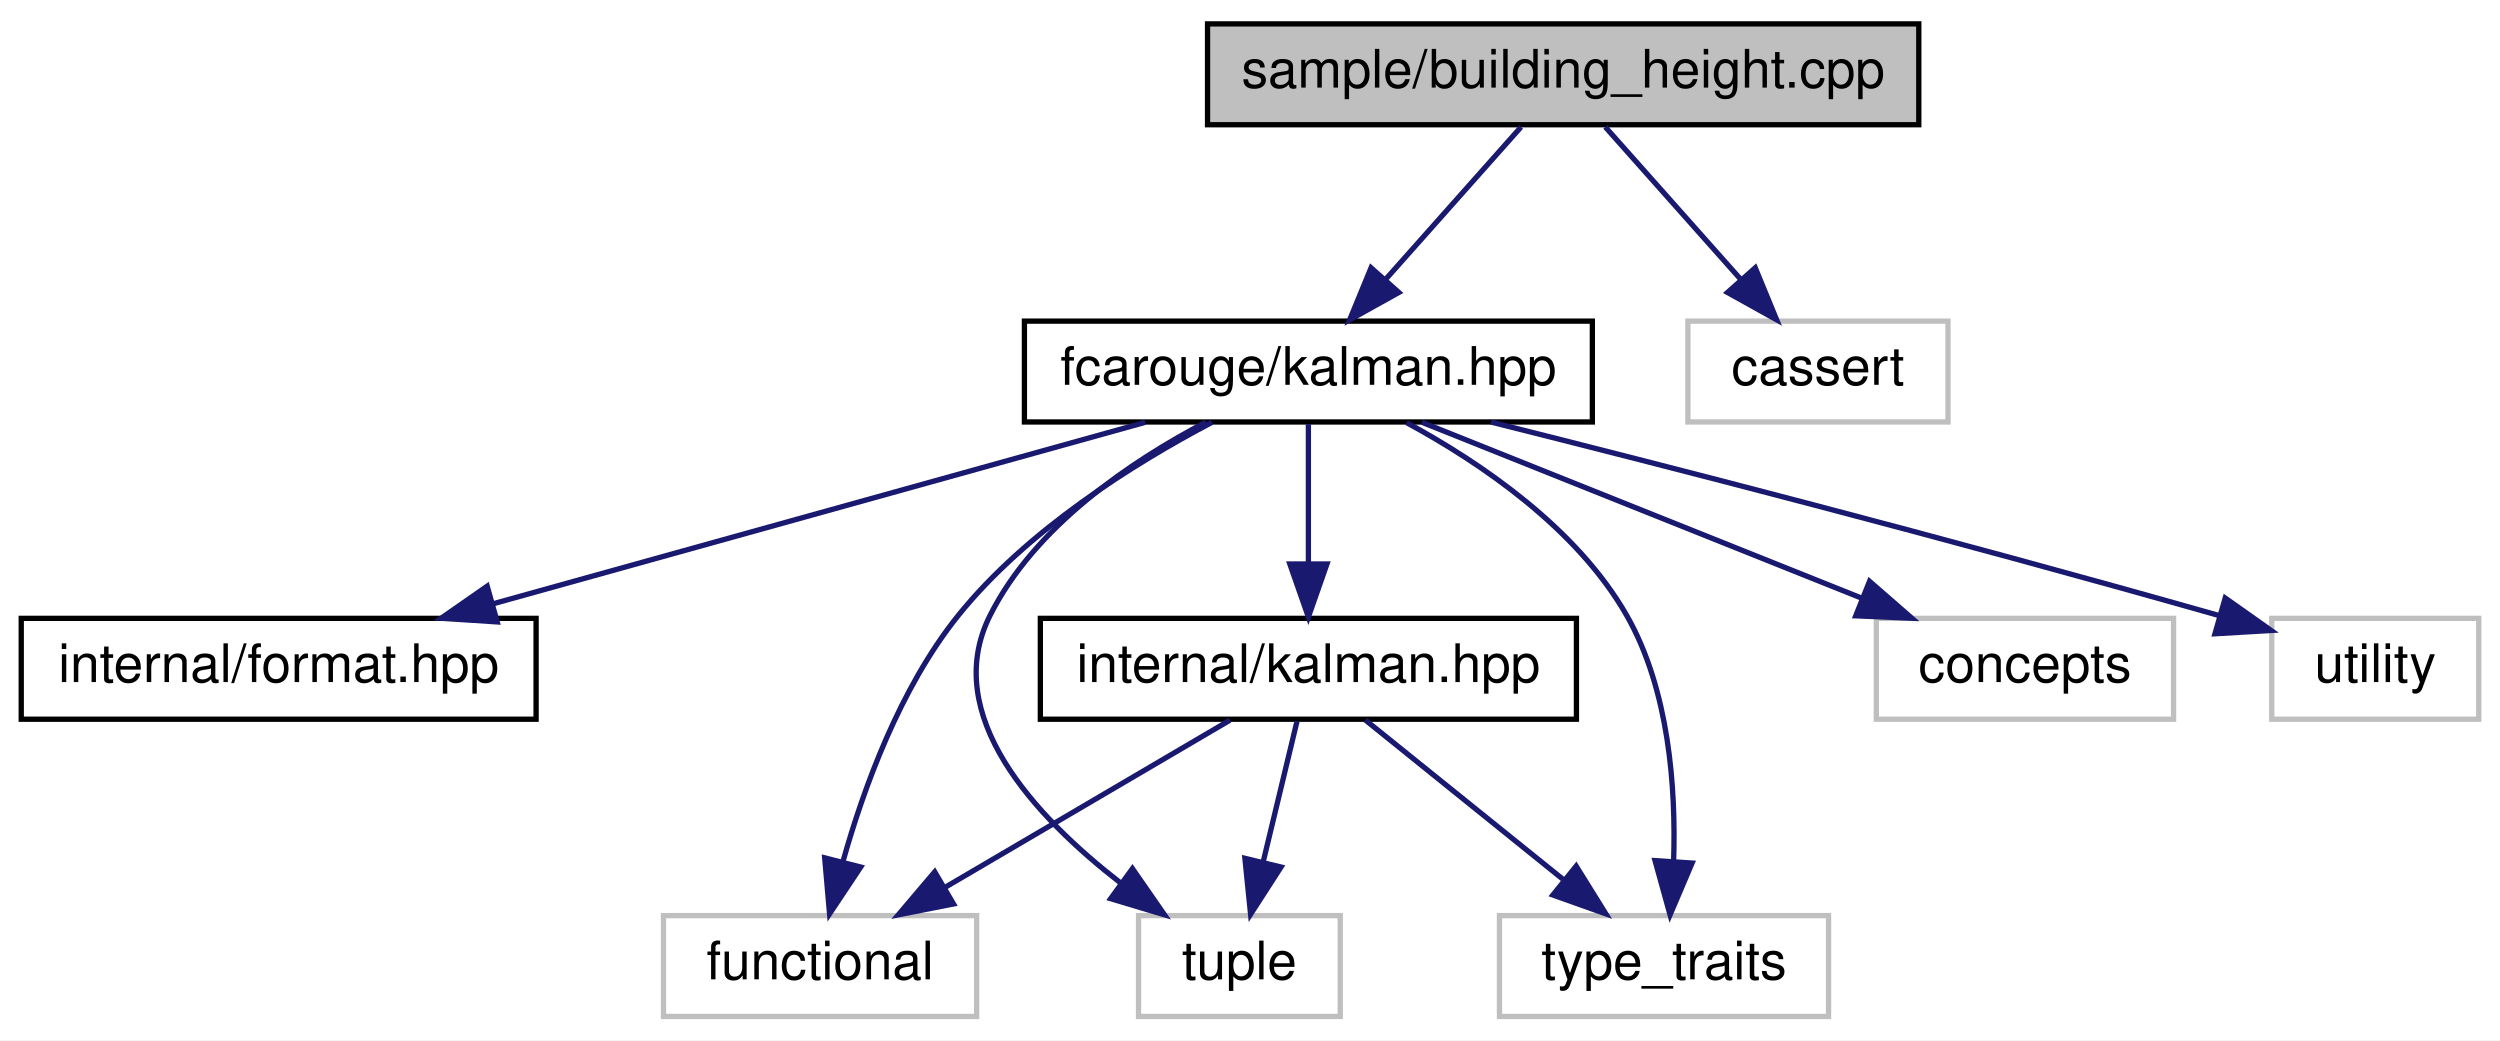
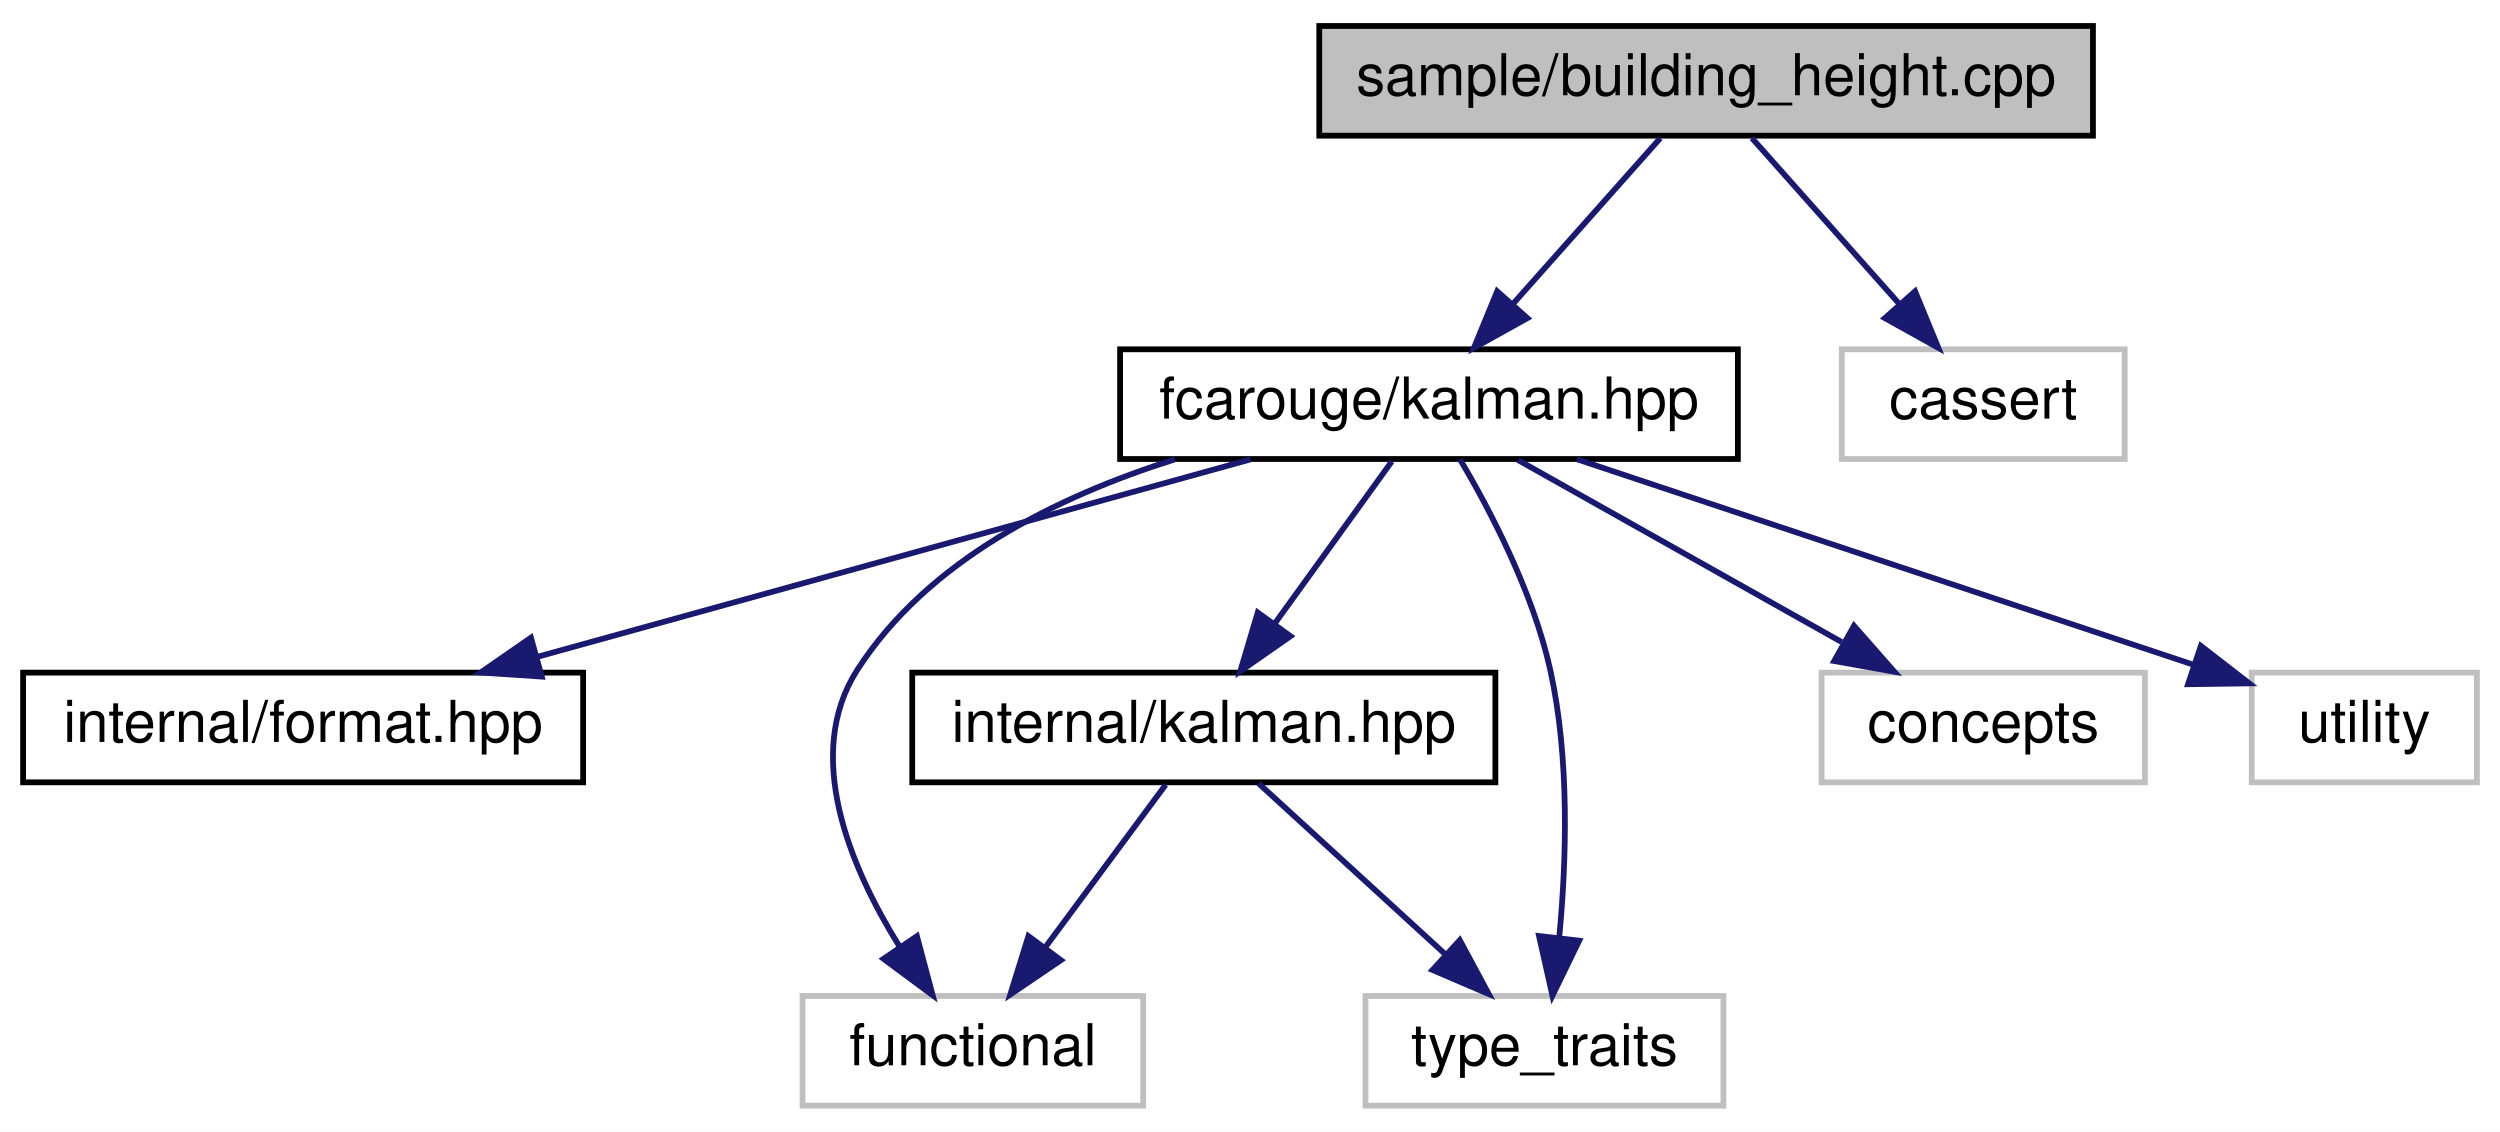
- <svg xmlns="http://www.w3.org/2000/svg" xmlns:xlink="http://www.w3.org/1999/xlink" width="471pt" height="196pt" viewBox="0.00 0.00 471.00 196.00">
+ <svg xmlns="http://www.w3.org/2000/svg" xmlns:xlink="http://www.w3.org/1999/xlink" width="433pt" height="196pt" viewBox="0.00 0.00 433.00 196.00">
  <g id="graph0" class="graph" transform="scale(1 1) rotate(0) translate(4 192)">
-     <polygon fill="white" stroke="transparent" points="-4,4 -4,-192 467,-192 467,4 -4,4" />
+     <polygon fill="white" stroke="transparent" points="-4,4 -4,-192 429,-192 429,4 -4,4" />
    <g id="node1" class="node">
      <g id="a_node1">
        <a xlink:title=" ">
-           <polygon fill="#bfbfbf" stroke="black" points="223.5,-168.5 223.5,-187.5 357.5,-187.5 357.5,-168.5 223.5,-168.5" />
-           <text text-anchor="middle" x="290.5" y="-175.5" font-family="Helvetica,sans-Serif" font-size="10.00">sample/building_height.cpp</text>
+           <polygon fill="#bfbfbf" stroke="black" points="224.5,-168.5 224.5,-187.5 358.5,-187.5 358.5,-168.5 224.5,-168.5" />
+           <text text-anchor="middle" x="291.5" y="-175.5" font-family="Helvetica,sans-Serif" font-size="10.00">sample/building_height.cpp</text>
        </a>
      </g>
    </g>
    <g id="node2" class="node">
      <g id="a_node2">
        <a xlink:href="kalman_8hpp.xhtml" target="_top" xlink:title="The main Kalman filter class.">
-           <polygon fill="white" stroke="black" points="189,-112.5 189,-131.5 296,-131.5 296,-112.5 189,-112.5" />
-           <text text-anchor="middle" x="242.5" y="-119.5" font-family="Helvetica,sans-Serif" font-size="10.00">fcarouge/kalman.hpp</text>
+           <polygon fill="white" stroke="black" points="190,-112.5 190,-131.5 297,-131.5 297,-112.5 190,-112.5" />
+           <text text-anchor="middle" x="243.5" y="-119.5" font-family="Helvetica,sans-Serif" font-size="10.00">fcarouge/kalman.hpp</text>
        </a>
      </g>
    </g>
    <g id="edge1" class="edge">
-       <path fill="none" stroke="midnightblue" d="M282.57,-168.08C275.65,-160.3 265.43,-148.8 257.05,-139.37" />
-       <polygon fill="midnightblue" stroke="midnightblue" points="259.54,-136.9 250.28,-131.75 254.31,-141.55 259.54,-136.9" />
+       <path fill="none" stroke="midnightblue" d="M283.57,-168.08C276.65,-160.3 266.43,-148.8 258.05,-139.37" />
+       <polygon fill="midnightblue" stroke="midnightblue" points="260.54,-136.9 251.28,-131.75 255.31,-141.55 260.54,-136.9" />
    </g>
-     <g id="node10" class="node">
-       <g id="a_node10">
+     <g id="node9" class="node">
+       <g id="a_node9">
        <a xlink:title=" ">
-           <polygon fill="white" stroke="#bfbfbf" points="314,-112.5 314,-131.5 363,-131.5 363,-112.5 314,-112.5" />
-           <text text-anchor="middle" x="338.5" y="-119.5" font-family="Helvetica,sans-Serif" font-size="10.00">cassert</text>
+           <polygon fill="white" stroke="#bfbfbf" points="315,-112.5 315,-131.5 364,-131.5 364,-112.5 315,-112.5" />
+           <text text-anchor="middle" x="339.5" y="-119.5" font-family="Helvetica,sans-Serif" font-size="10.00">cassert</text>
        </a>
      </g>
    </g>
-     <g id="edge12" class="edge">
-       <path fill="none" stroke="midnightblue" d="M298.43,-168.08C305.35,-160.3 315.57,-148.8 323.95,-139.37" />
-       <polygon fill="midnightblue" stroke="midnightblue" points="326.69,-141.55 330.72,-131.75 321.46,-136.9 326.69,-141.55" />
+     <g id="edge10" class="edge">
+       <path fill="none" stroke="midnightblue" d="M299.43,-168.08C306.35,-160.3 316.57,-148.8 324.95,-139.37" />
+       <polygon fill="midnightblue" stroke="midnightblue" points="327.69,-141.55 331.72,-131.75 322.46,-136.9 327.69,-141.55" />
    </g>
    <g id="node3" class="node">
      <g id="a_node3">
        <a xlink:href="format_8hpp.xhtml" target="_top" xlink:title=" ">
          <polygon fill="white" stroke="black" points="0,-56.5 0,-75.5 97,-75.5 97,-56.5 0,-56.5" />
          <text text-anchor="middle" x="48.5" y="-63.5" font-family="Helvetica,sans-Serif" font-size="10.00">internal/format.hpp</text>
        </a>
      </g>
    </g>
    <g id="edge2" class="edge">
-       <path fill="none" stroke="midnightblue" d="M211.76,-112.44C178.56,-103.2 125.51,-88.44 88.94,-78.26" />
-       <polygon fill="midnightblue" stroke="midnightblue" points="89.67,-74.83 79.1,-75.52 87.79,-81.57 89.67,-74.83" />
+       <path fill="none" stroke="midnightblue" d="M212.6,-112.44C179.23,-103.2 125.91,-88.44 89.15,-78.26" />
+       <polygon fill="midnightblue" stroke="midnightblue" points="89.83,-74.81 79.25,-75.52 87.96,-81.56 89.83,-74.81" />
    </g>
    <g id="node4" class="node">
      <g id="a_node4">
        <a xlink:href="internal_2kalman_8hpp.xhtml" target="_top" xlink:title=" ">
-           <polygon fill="white" stroke="black" points="192,-56.5 192,-75.5 293,-75.5 293,-56.5 192,-56.5" />
-           <text text-anchor="middle" x="242.5" y="-63.5" font-family="Helvetica,sans-Serif" font-size="10.00">internal/kalman.hpp</text>
+           <polygon fill="white" stroke="black" points="154,-56.5 154,-75.5 255,-75.5 255,-56.5 154,-56.5" />
+           <text text-anchor="middle" x="204.5" y="-63.5" font-family="Helvetica,sans-Serif" font-size="10.00">internal/kalman.hpp</text>
        </a>
      </g>
    </g>
    <g id="edge3" class="edge">
-       <path fill="none" stroke="midnightblue" d="M242.5,-112.08C242.5,-105.01 242.5,-94.86 242.5,-85.99" />
-       <polygon fill="midnightblue" stroke="midnightblue" points="246,-85.75 242.5,-75.75 239,-85.75 246,-85.75" />
+       <path fill="none" stroke="midnightblue" d="M237.06,-112.08C231.55,-104.46 223.47,-93.26 216.74,-83.94" />
+       <polygon fill="midnightblue" stroke="midnightblue" points="219.51,-81.81 210.82,-75.75 213.84,-85.91 219.51,-81.81" />
    </g>
    <g id="node5" class="node">
      <g id="a_node5">
        <a xlink:title=" ">
-           <polygon fill="white" stroke="#bfbfbf" points="121,-0.5 121,-19.5 180,-19.5 180,-0.5 121,-0.5" />
-           <text text-anchor="middle" x="150.5" y="-7.5" font-family="Helvetica,sans-Serif" font-size="10.00">functional</text>
+           <polygon fill="white" stroke="#bfbfbf" points="135,-0.5 135,-19.5 194,-19.5 194,-0.5 135,-0.5" />
+           <text text-anchor="middle" x="164.5" y="-7.5" font-family="Helvetica,sans-Serif" font-size="10.00">functional</text>
+         </a>
+       </g>
+     </g>
+     <g id="edge7" class="edge">
+       <path fill="none" stroke="midnightblue" d="M199.49,-112.44C179.1,-106.03 156.71,-94.97 144.5,-76 135.05,-61.32 143.19,-41.91 151.75,-28.14" />
+       <polygon fill="midnightblue" stroke="midnightblue" points="154.81,-29.86 157.54,-19.62 149.02,-25.93 154.81,-29.86" />
+     </g>
+     <g id="node6" class="node">
+       <g id="a_node6">
+         <a xlink:title=" ">
+           <polygon fill="white" stroke="#bfbfbf" points="232.5,-0.5 232.5,-19.5 294.5,-19.5 294.5,-0.5 232.5,-0.5" />
+           <text text-anchor="middle" x="263.5" y="-7.5" font-family="Helvetica,sans-Serif" font-size="10.00">type_traits</text>
        </a>
      </g>
    </g>
    <g id="edge8" class="edge">
-       <path fill="none" stroke="midnightblue" d="M224.33,-112.43C209.67,-104.71 189.44,-92.11 176.5,-76 165.57,-62.39 158.72,-43.59 154.82,-29.71" />
-       <polygon fill="midnightblue" stroke="midnightblue" points="158.16,-28.65 152.29,-19.83 151.37,-30.38 158.16,-28.65" />
+       <path fill="none" stroke="midnightblue" d="M248.88,-112.44C254.06,-103.68 261.51,-89.47 264.5,-76 267.9,-60.66 267.31,-42.78 266.06,-29.66" />
+       <polygon fill="midnightblue" stroke="midnightblue" points="269.51,-29.07 264.88,-19.54 262.56,-29.88 269.51,-29.07" />
    </g>
-     <g id="node6" class="node">
-       <g id="a_node6">
+     <g id="node7" class="node">
+       <g id="a_node7">
        <a xlink:title=" ">
-           <polygon fill="white" stroke="#bfbfbf" points="210.5,-0.5 210.5,-19.5 248.5,-19.5 248.5,-0.5 210.5,-0.5" />
-           <text text-anchor="middle" x="229.5" y="-7.5" font-family="Helvetica,sans-Serif" font-size="10.00">tuple</text>
+           <polygon fill="white" stroke="#bfbfbf" points="311.5,-56.5 311.5,-75.5 367.5,-75.5 367.5,-56.5 311.5,-56.5" />
+           <text text-anchor="middle" x="339.5" y="-63.5" font-family="Helvetica,sans-Serif" font-size="10.00">concepts</text>
+         </a>
+       </g>
+     </g>
+     <g id="edge6" class="edge">
+       <path fill="none" stroke="midnightblue" d="M258.92,-112.32C274.04,-103.82 297.32,-90.73 314.97,-80.8" />
+       <polygon fill="midnightblue" stroke="midnightblue" points="317.11,-83.61 324.11,-75.65 313.68,-77.51 317.11,-83.61" />
+     </g>
+     <g id="node8" class="node">
+       <g id="a_node8">
+         <a xlink:title=" ">
+           <polygon fill="white" stroke="#bfbfbf" points="386,-56.5 386,-75.5 425,-75.5 425,-56.5 386,-56.5" />
+           <text text-anchor="middle" x="405.5" y="-63.5" font-family="Helvetica,sans-Serif" font-size="10.00">utility</text>
        </a>
      </g>
    </g>
    <g id="edge9" class="edge">
-       <path fill="none" stroke="midnightblue" d="M223.2,-112.48C209.07,-105.08 190.94,-92.89 182.5,-76 173.17,-57.33 190.87,-38.24 207.15,-25.63" />
-       <polygon fill="midnightblue" stroke="midnightblue" points="209.35,-28.36 215.39,-19.65 205.24,-22.69 209.35,-28.36" />
-     </g>
-     <g id="node7" class="node">
-       <g id="a_node7">
-         <a xlink:title=" ">
-           <polygon fill="white" stroke="#bfbfbf" points="278.5,-0.5 278.5,-19.5 340.5,-19.5 340.5,-0.5 278.5,-0.5" />
-           <text text-anchor="middle" x="309.5" y="-7.5" font-family="Helvetica,sans-Serif" font-size="10.00">type_traits</text>
-         </a>
-       </g>
-     </g>
-     <g id="edge10" class="edge">
-       <path fill="none" stroke="midnightblue" d="M261.01,-112.37C274.91,-104.84 293.1,-92.52 302.5,-76 310.48,-61.97 311.76,-43.48 311.31,-29.8" />
-       <polygon fill="midnightblue" stroke="midnightblue" points="314.79,-29.4 310.64,-19.65 307.81,-29.86 314.79,-29.4" />
-     </g>
-     <g id="node8" class="node">
-       <g id="a_node8">
-         <a xlink:title=" ">
-           <polygon fill="white" stroke="#bfbfbf" points="349.5,-56.5 349.5,-75.5 405.5,-75.5 405.5,-56.5 349.5,-56.5" />
-           <text text-anchor="middle" x="377.5" y="-63.5" font-family="Helvetica,sans-Serif" font-size="10.00">concepts</text>
-         </a>
-       </g>
-     </g>
-     <g id="edge7" class="edge">
-       <path fill="none" stroke="midnightblue" d="M263.89,-112.44C286.21,-103.52 321.4,-89.44 346.71,-79.32" />
-       <polygon fill="midnightblue" stroke="midnightblue" points="348.22,-82.48 356.21,-75.52 345.62,-75.98 348.22,-82.48" />
-     </g>
-     <g id="node9" class="node">
-       <g id="a_node9">
-         <a xlink:title=" ">
-           <polygon fill="white" stroke="#bfbfbf" points="424,-56.5 424,-75.5 463,-75.5 463,-56.5 424,-56.5" />
-           <text text-anchor="middle" x="443.5" y="-63.5" font-family="Helvetica,sans-Serif" font-size="10.00">utility</text>
-         </a>
-       </g>
-     </g>
-     <g id="edge11" class="edge">
-       <path fill="none" stroke="midnightblue" d="M276.89,-112.49C309.73,-104.25 360.82,-91.16 414.24,-75.98" />
-       <polygon fill="midnightblue" stroke="midnightblue" points="415.23,-79.33 423.88,-73.22 413.3,-72.6 415.23,-79.33" />
+       <path fill="none" stroke="midnightblue" d="M269.17,-112.44C298.19,-102.77 345.35,-87.05 375.9,-76.87" />
+       <polygon fill="midnightblue" stroke="midnightblue" points="377.19,-80.13 385.57,-73.64 374.97,-73.49 377.19,-80.13" />
    </g>
    <g id="edge4" class="edge">
-       <path fill="none" stroke="midnightblue" d="M227.72,-56.32C213.23,-47.82 190.93,-34.73 174.01,-24.8" />
-       <polygon fill="midnightblue" stroke="midnightblue" points="175.64,-21.7 165.24,-19.65 172.1,-27.74 175.64,-21.7" />
+       <path fill="none" stroke="midnightblue" d="M197.89,-56.08C192.24,-48.46 183.96,-37.26 177.05,-27.94" />
+       <polygon fill="midnightblue" stroke="midnightblue" points="179.75,-25.7 170.98,-19.75 174.12,-29.87 179.75,-25.7" />
    </g>
    <g id="edge5" class="edge">
-       <path fill="none" stroke="midnightblue" d="M240.35,-56.08C238.63,-48.93 236.15,-38.64 234,-29.69" />
-       <polygon fill="midnightblue" stroke="midnightblue" points="237.35,-28.65 231.61,-19.75 230.54,-30.29 237.35,-28.65" />
-     </g>
-     <g id="edge6" class="edge">
-       <path fill="none" stroke="midnightblue" d="M253.26,-56.32C263.27,-48.26 278.39,-36.08 290.43,-26.37" />
-       <polygon fill="midnightblue" stroke="midnightblue" points="292.95,-28.83 298.54,-19.83 288.56,-23.38 292.95,-28.83" />
+       <path fill="none" stroke="midnightblue" d="M213.98,-56.32C222.7,-48.34 235.84,-36.31 246.4,-26.65" />
+       <polygon fill="midnightblue" stroke="midnightblue" points="248.83,-29.17 253.85,-19.83 244.11,-24 248.83,-29.17" />
    </g>
  </g>
</svg>
